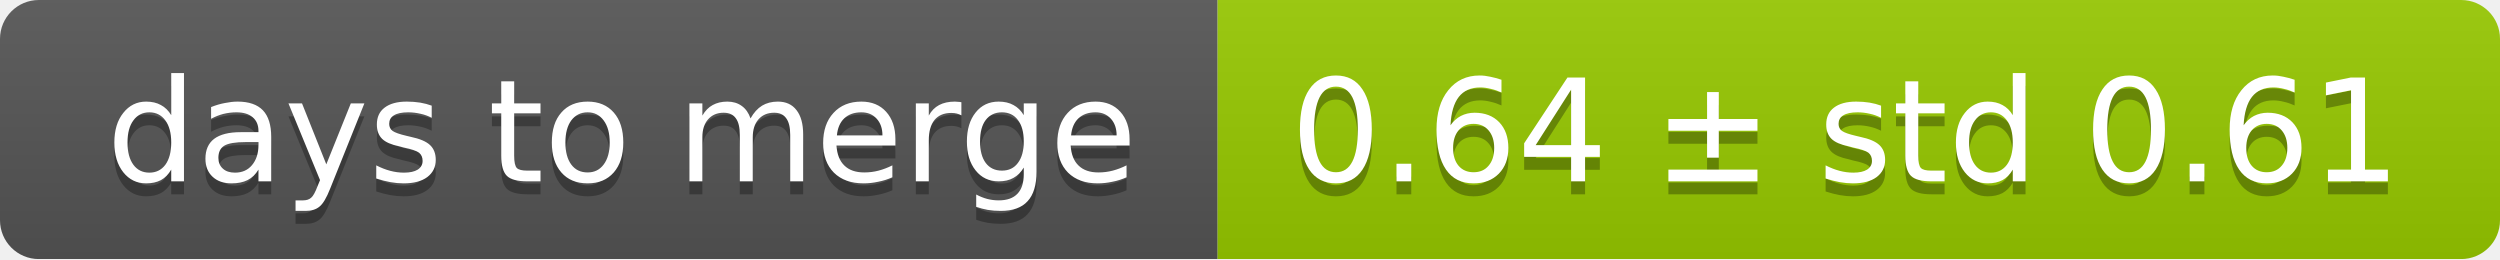
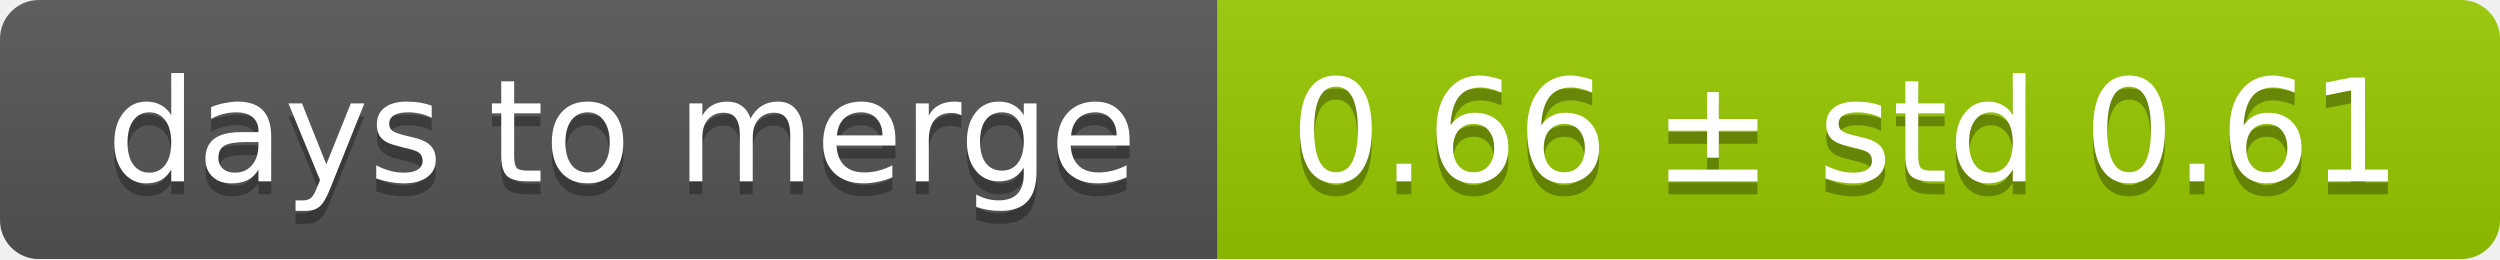
<svg xmlns="http://www.w3.org/2000/svg" width="193" height="20">
  <linearGradient id="smooth" x2="0" y2="100%">
    <stop offset="0" stop-color="#bbb" stop-opacity=".1" />
    <stop offset="1" stop-opacity=".1" />
  </linearGradient>
  <mask id="round">
    <rect width="193" height="20" rx="3" fill="#fff" />
  </mask>
  <g mask="url(#round)">
    <rect width="94" height="20" fill="#555" />
    <rect x="94" width="99" height="20" fill="#97ca00" />
    <rect width="193" height="20" fill="url(#smooth)" />
  </g>
  <g fill="#fff" text-anchor="middle" font-family="DejaVu Sans,Verdana,Geneva,sans-serif" font-size="11">
    <text x="48" y="15" fill="#010101" fill-opacity=".3">days to merge</text>
    <text x="48" y="14">days to merge</text>
-     <text x="142.5" y="15" fill="#010101" fill-opacity=".3">0.64 ± std 0.61</text>
-     <text x="142.5" y="14">0.64 ± std 0.61</text>
+     <text x="142.5" y="15" fill="#010101" fill-opacity=".3">0.66 ± std 0.61</text>
+     <text x="142.5" y="14">0.66 ± std 0.61</text>
  </g>
</svg>
